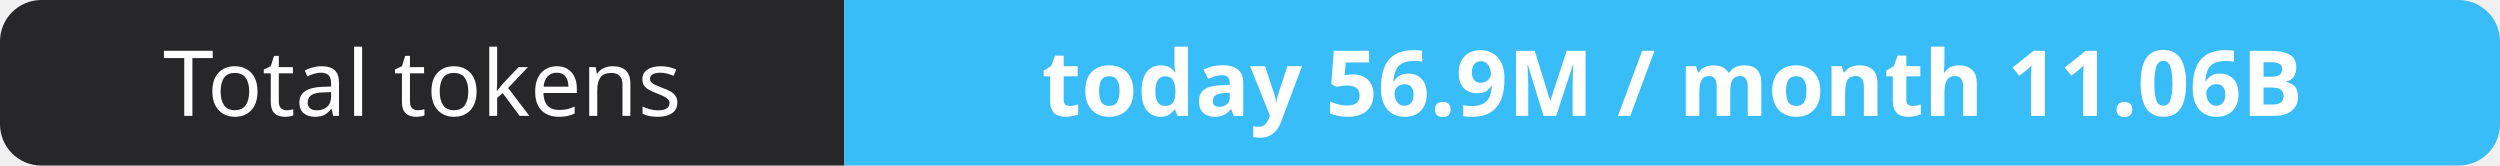
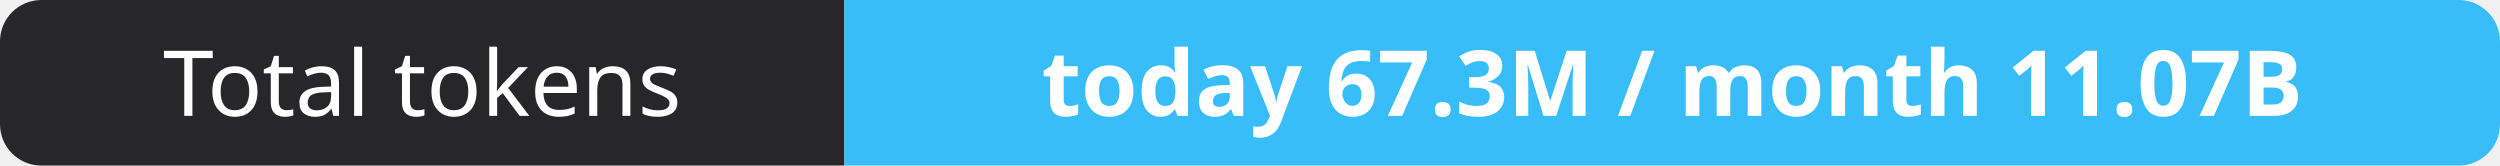
- <svg xmlns="http://www.w3.org/2000/svg" width="302" height="20" role="img" aria-label="Total tokens: today 56.9M / month 11.06B">
+ <svg xmlns="http://www.w3.org/2000/svg" width="302" height="20" role="img" aria-label="Total tokens: today 67.3M / month 11.07B">
  <clipPath id="r">
    <rect width="302" height="20" rx="5" fill="#fff" />
  </clipPath>
  <g clip-path="url(#r)">
    <rect width="102" height="20" fill="#27272a" />
    <rect x="102" width="200" height="20" fill="#38bdf8" />
  </g>
  <g fill="#fff" text-anchor="middle" font-family="Verdana,Geneva,sans-serif" font-size="11">
    <text x="51.0" y="14">Total tokens</text>
-     <text x="202.0" y="14" font-weight="700">today 56.9M / month 11.06B</text>
+     <text x="202.0" y="14" font-weight="700">today 67.3M / month 11.07B</text>
  </g>
</svg>
